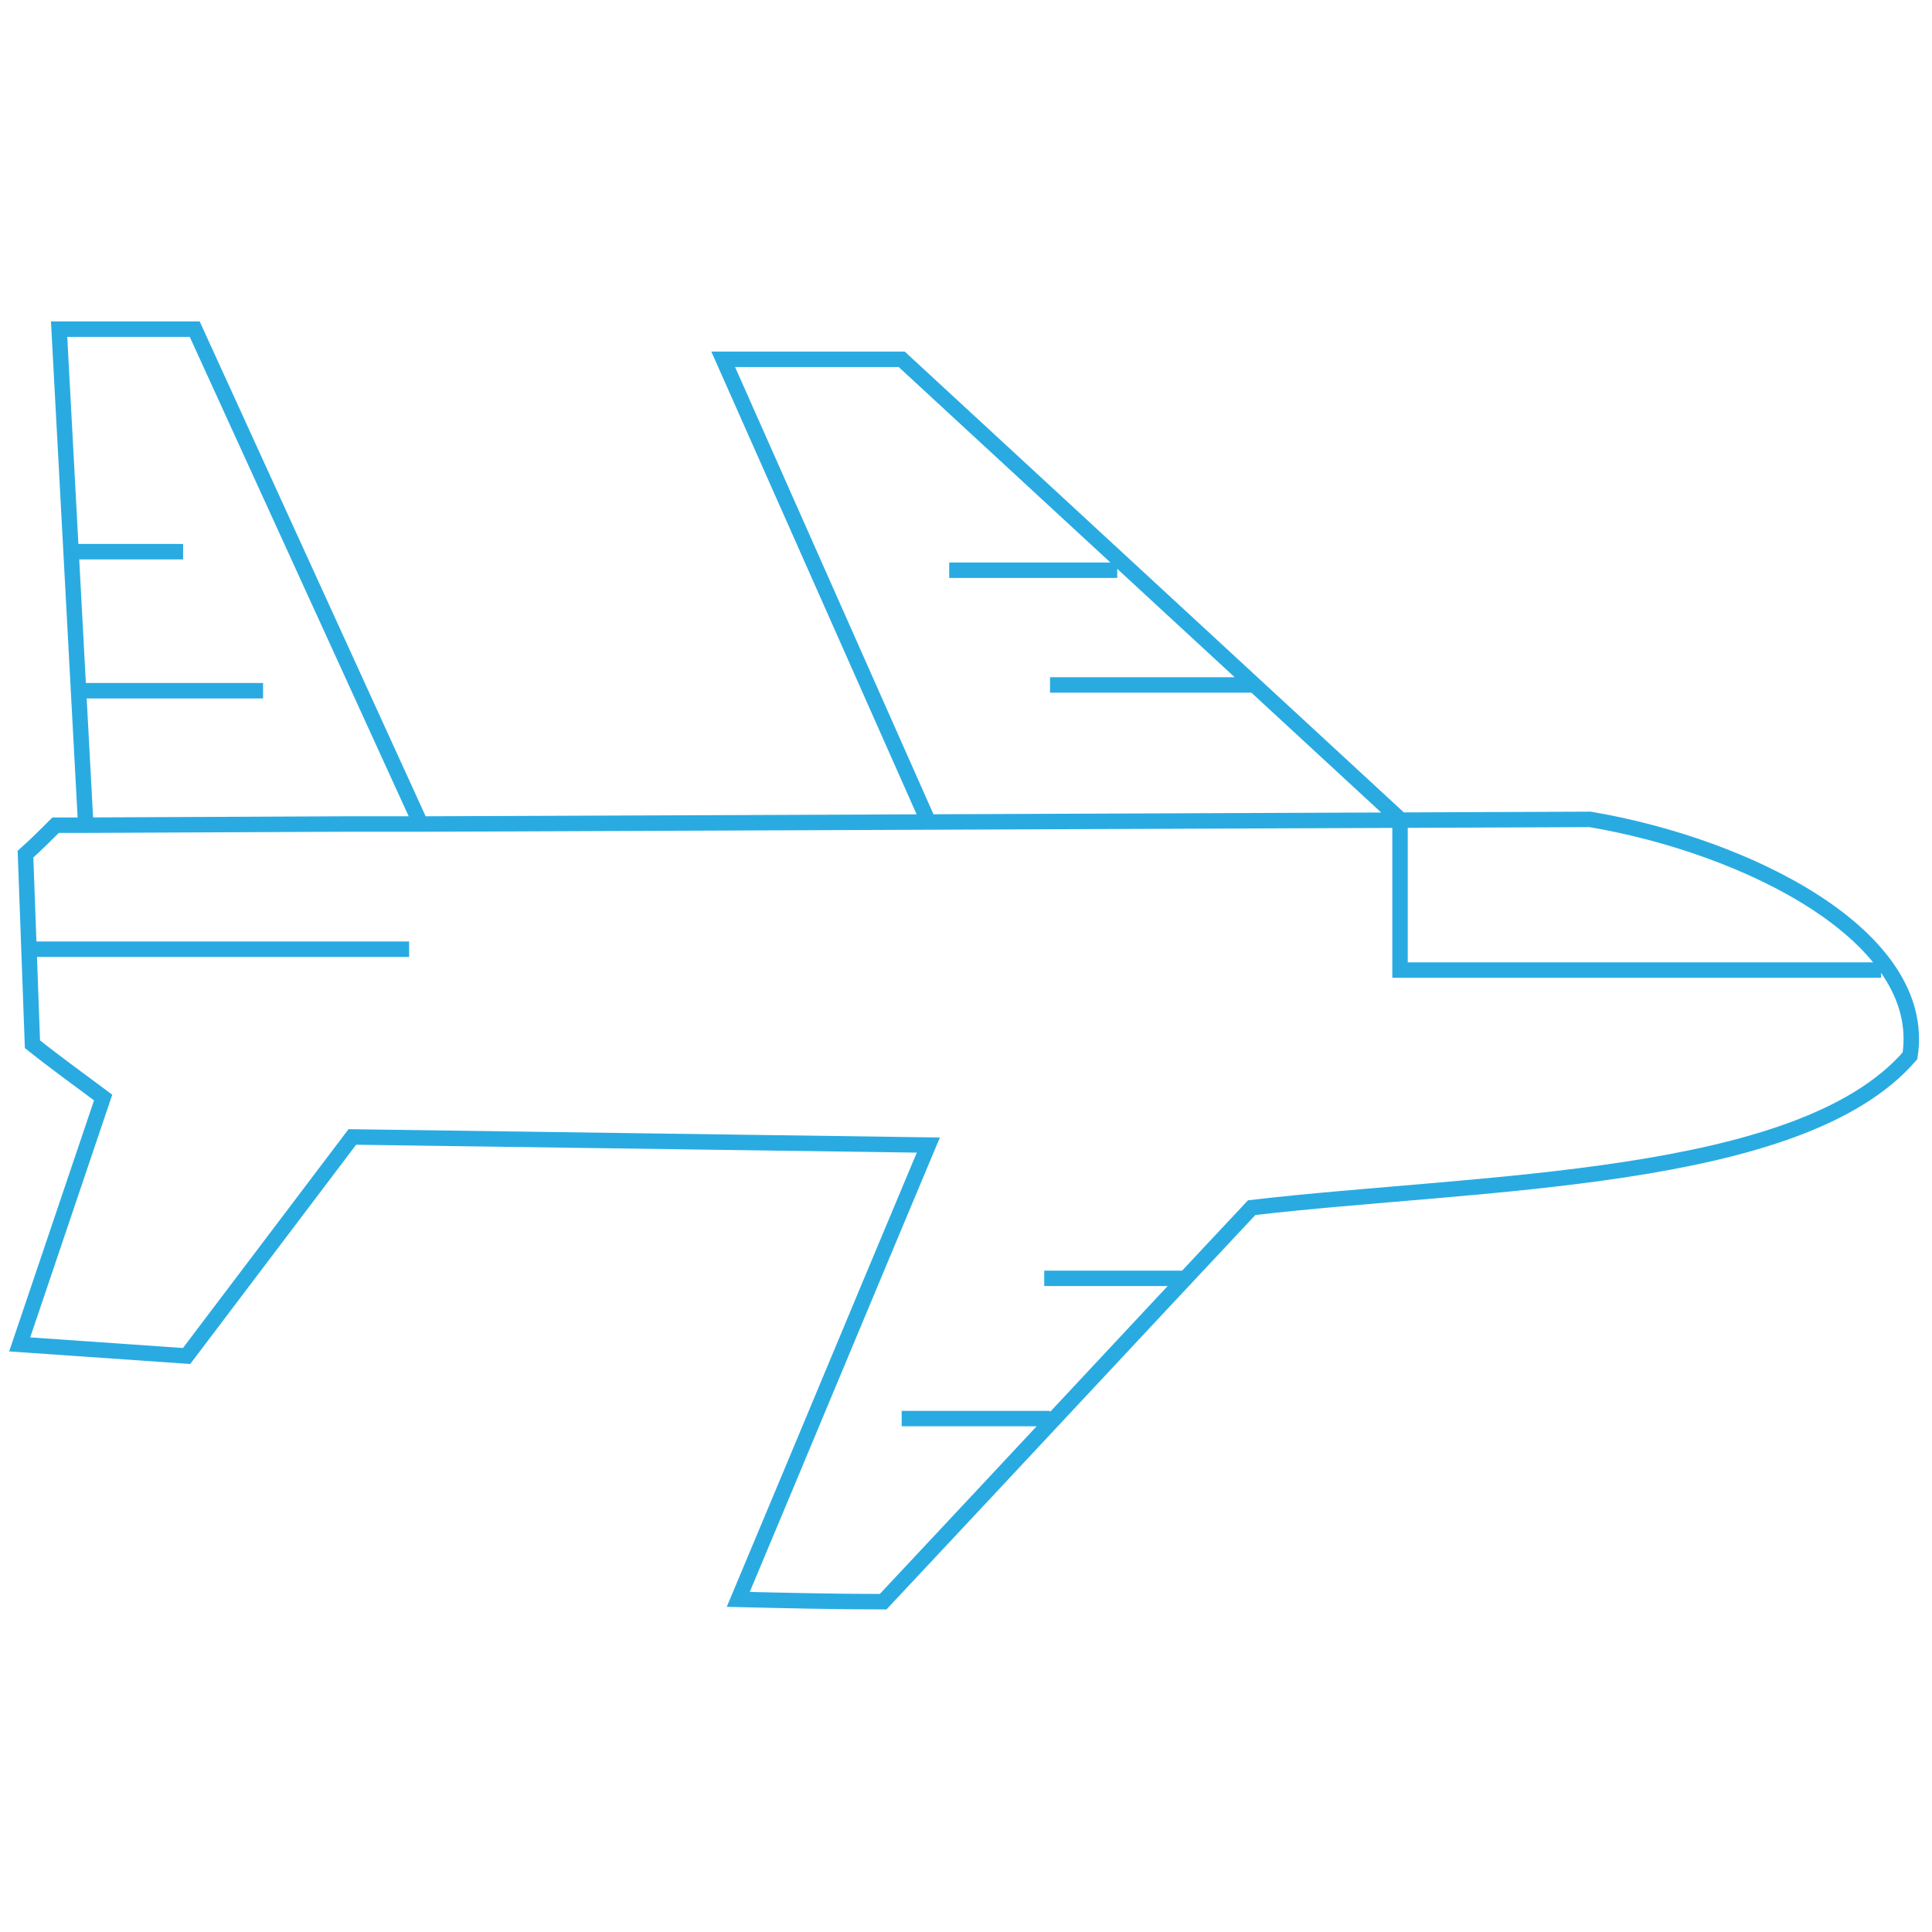
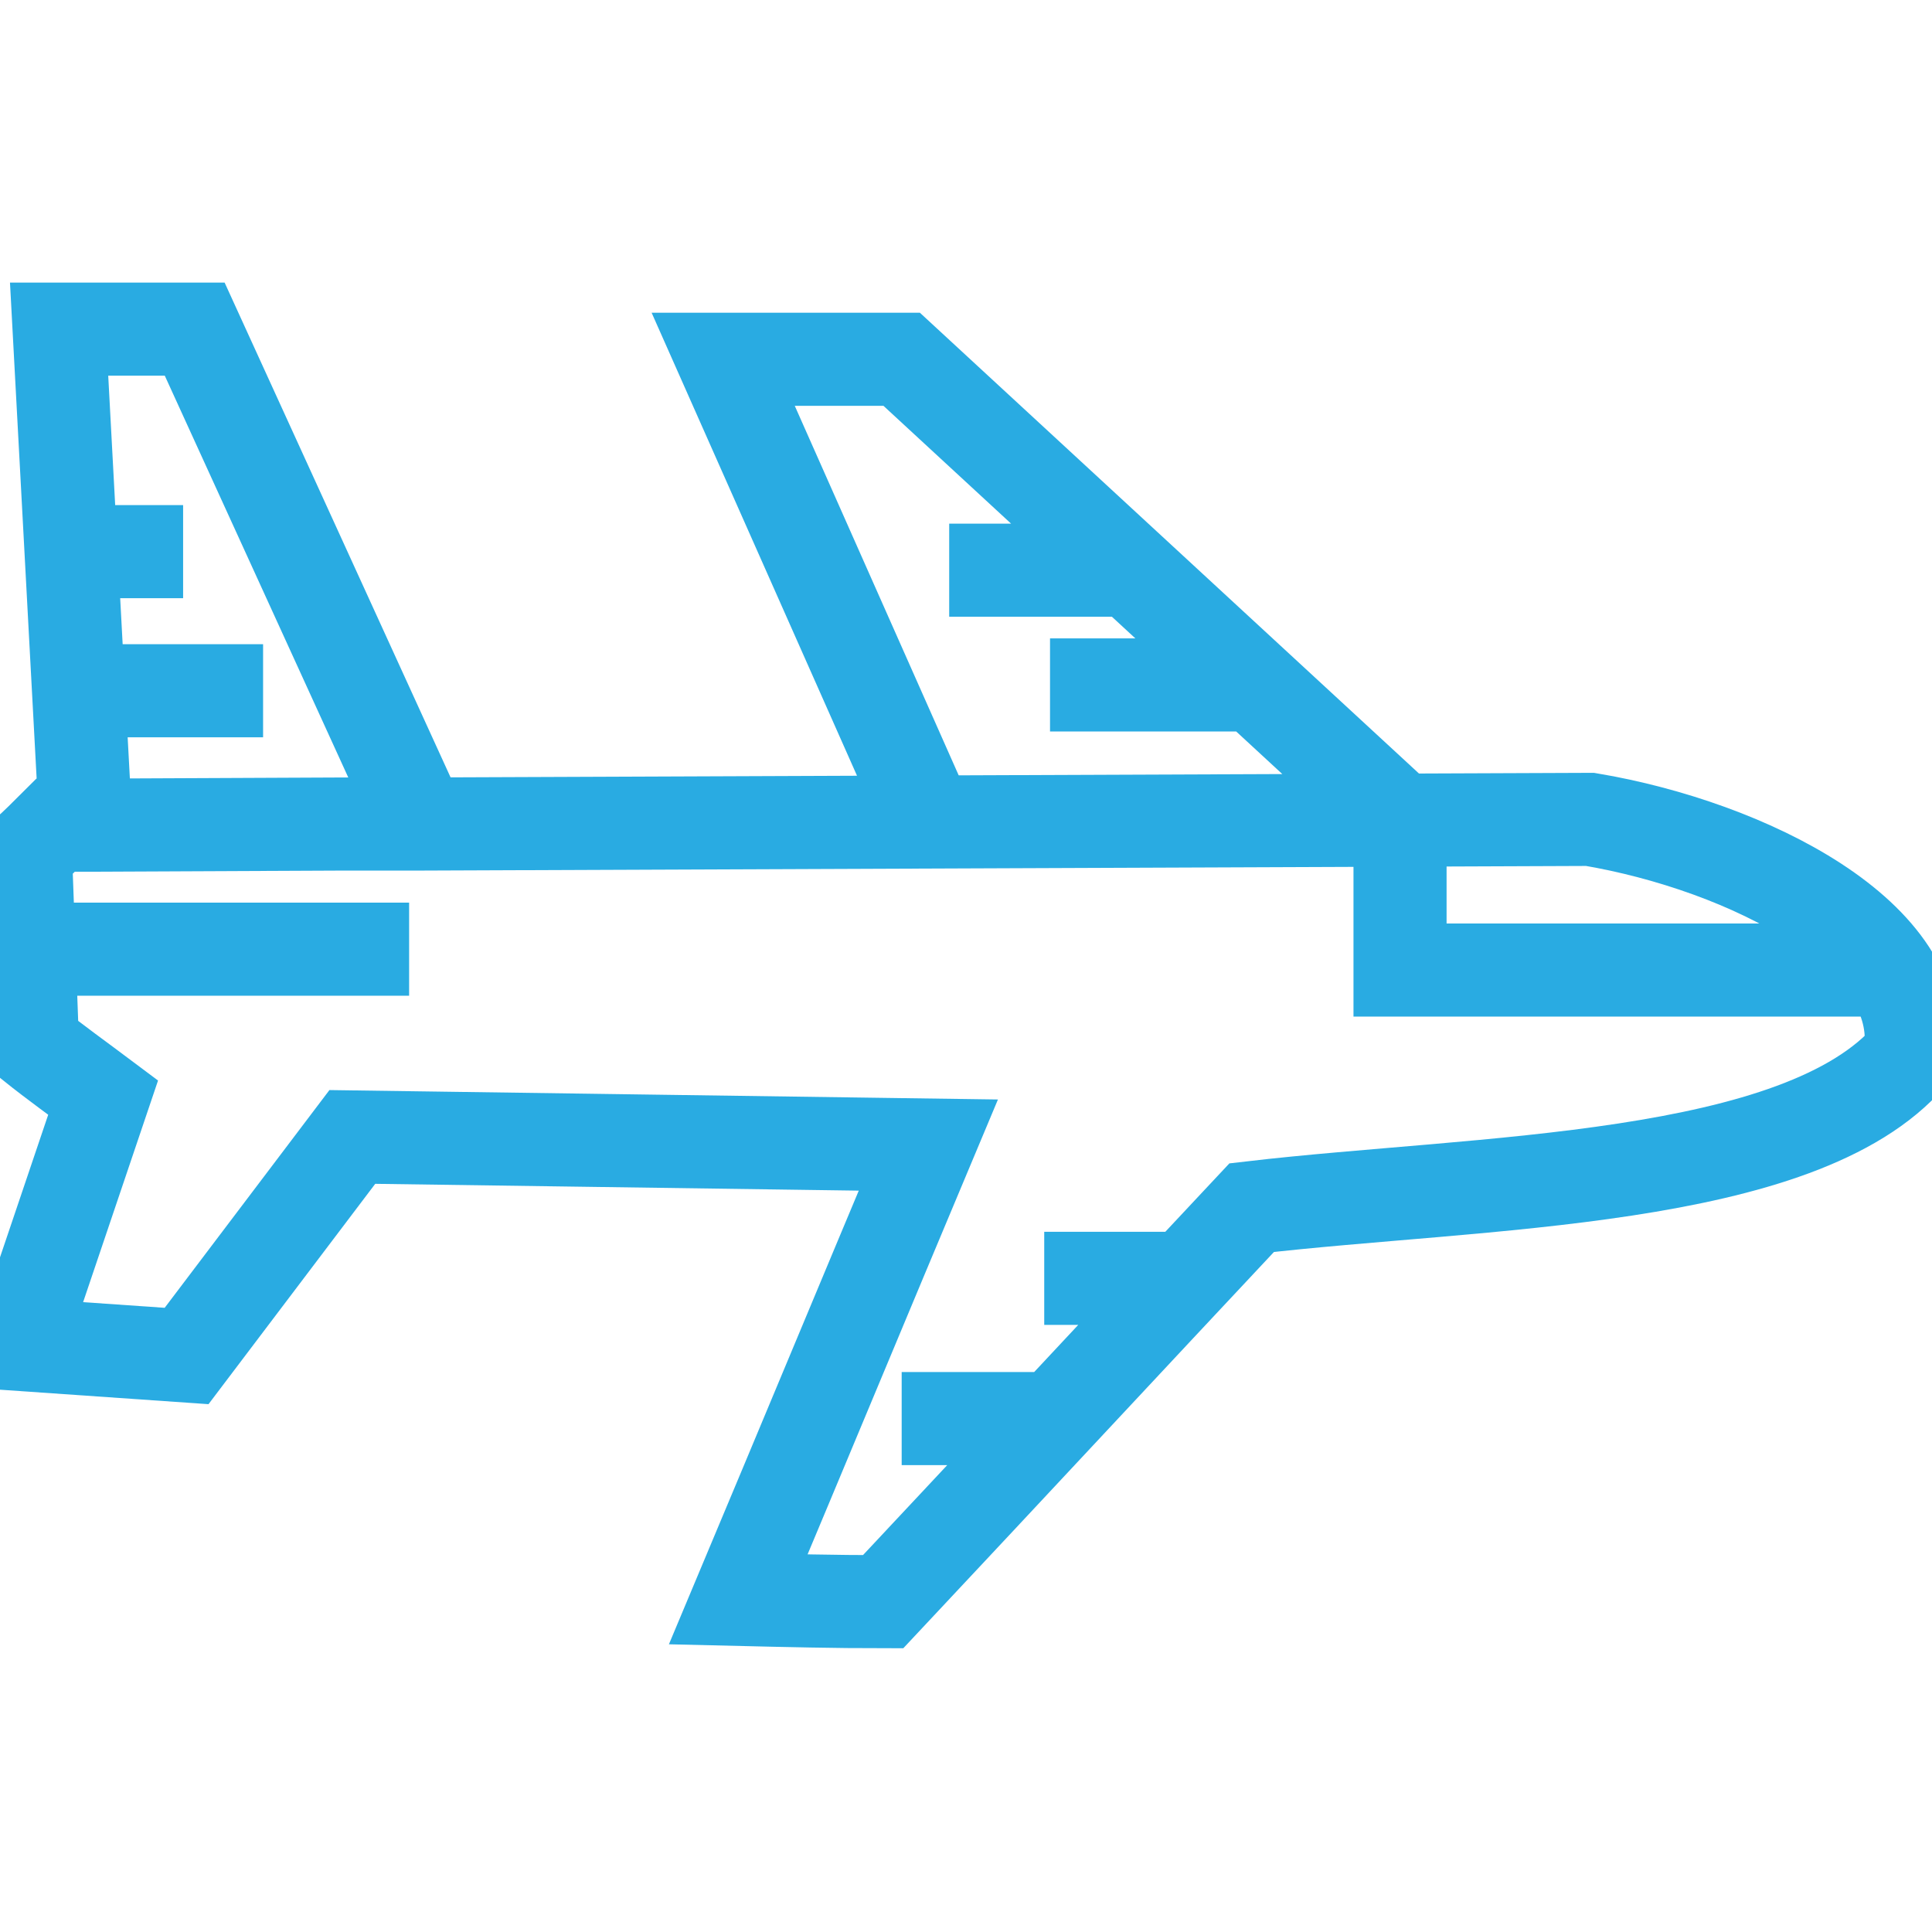
<svg xmlns="http://www.w3.org/2000/svg" xml:space="preserve" width="1.667in" height="1.667in" version="1.1" style="shape-rendering:geometricPrecision; text-rendering:geometricPrecision; image-rendering:optimizeQuality; fill-rule:evenodd; clip-rule:evenodd" viewBox="0 0 1667 1667">
  <defs>
    <style type="text/css">
   
-     .str0 {stroke:#29abe2;stroke-width:13.331}
+     .str0 {stroke:#29abe2;stroke-width:80.331}
    .fil0 {fill:none}
   
  </style>
  </defs>
  <g id="Layer_x0020_1">
    <path class="fil0 str0" d="M74 712l-23 -428 117 0 195 427m415 513l128 0m-5 -121l125 0m182 -396l0 130 415 0m-1598 -18l328 0m-286 -223l160 0m-166 -120l97 0m748 115l175 0m-262 -99l145 0m-163 217l-177 -399 154 0 430 397m-1186 30c9,-8 18,-17 26,-25l26 0 222 -1 21 0 21 0 20 0 5 0 1009 -4c136,23 292,101 276,204 -95,110 -371,108 -568,131 -106,113 -212,227 -318,340 -41,0 -83,-1 -125,-2 55,-131 109,-261 164,-392l-497 -7 -143 189 -144 -10c24,-71 48,-142 72,-213 -20,-15 -41,-30 -61,-46 -2,-54 -4,-109 -6,-164z" />
  </g>
</svg>
